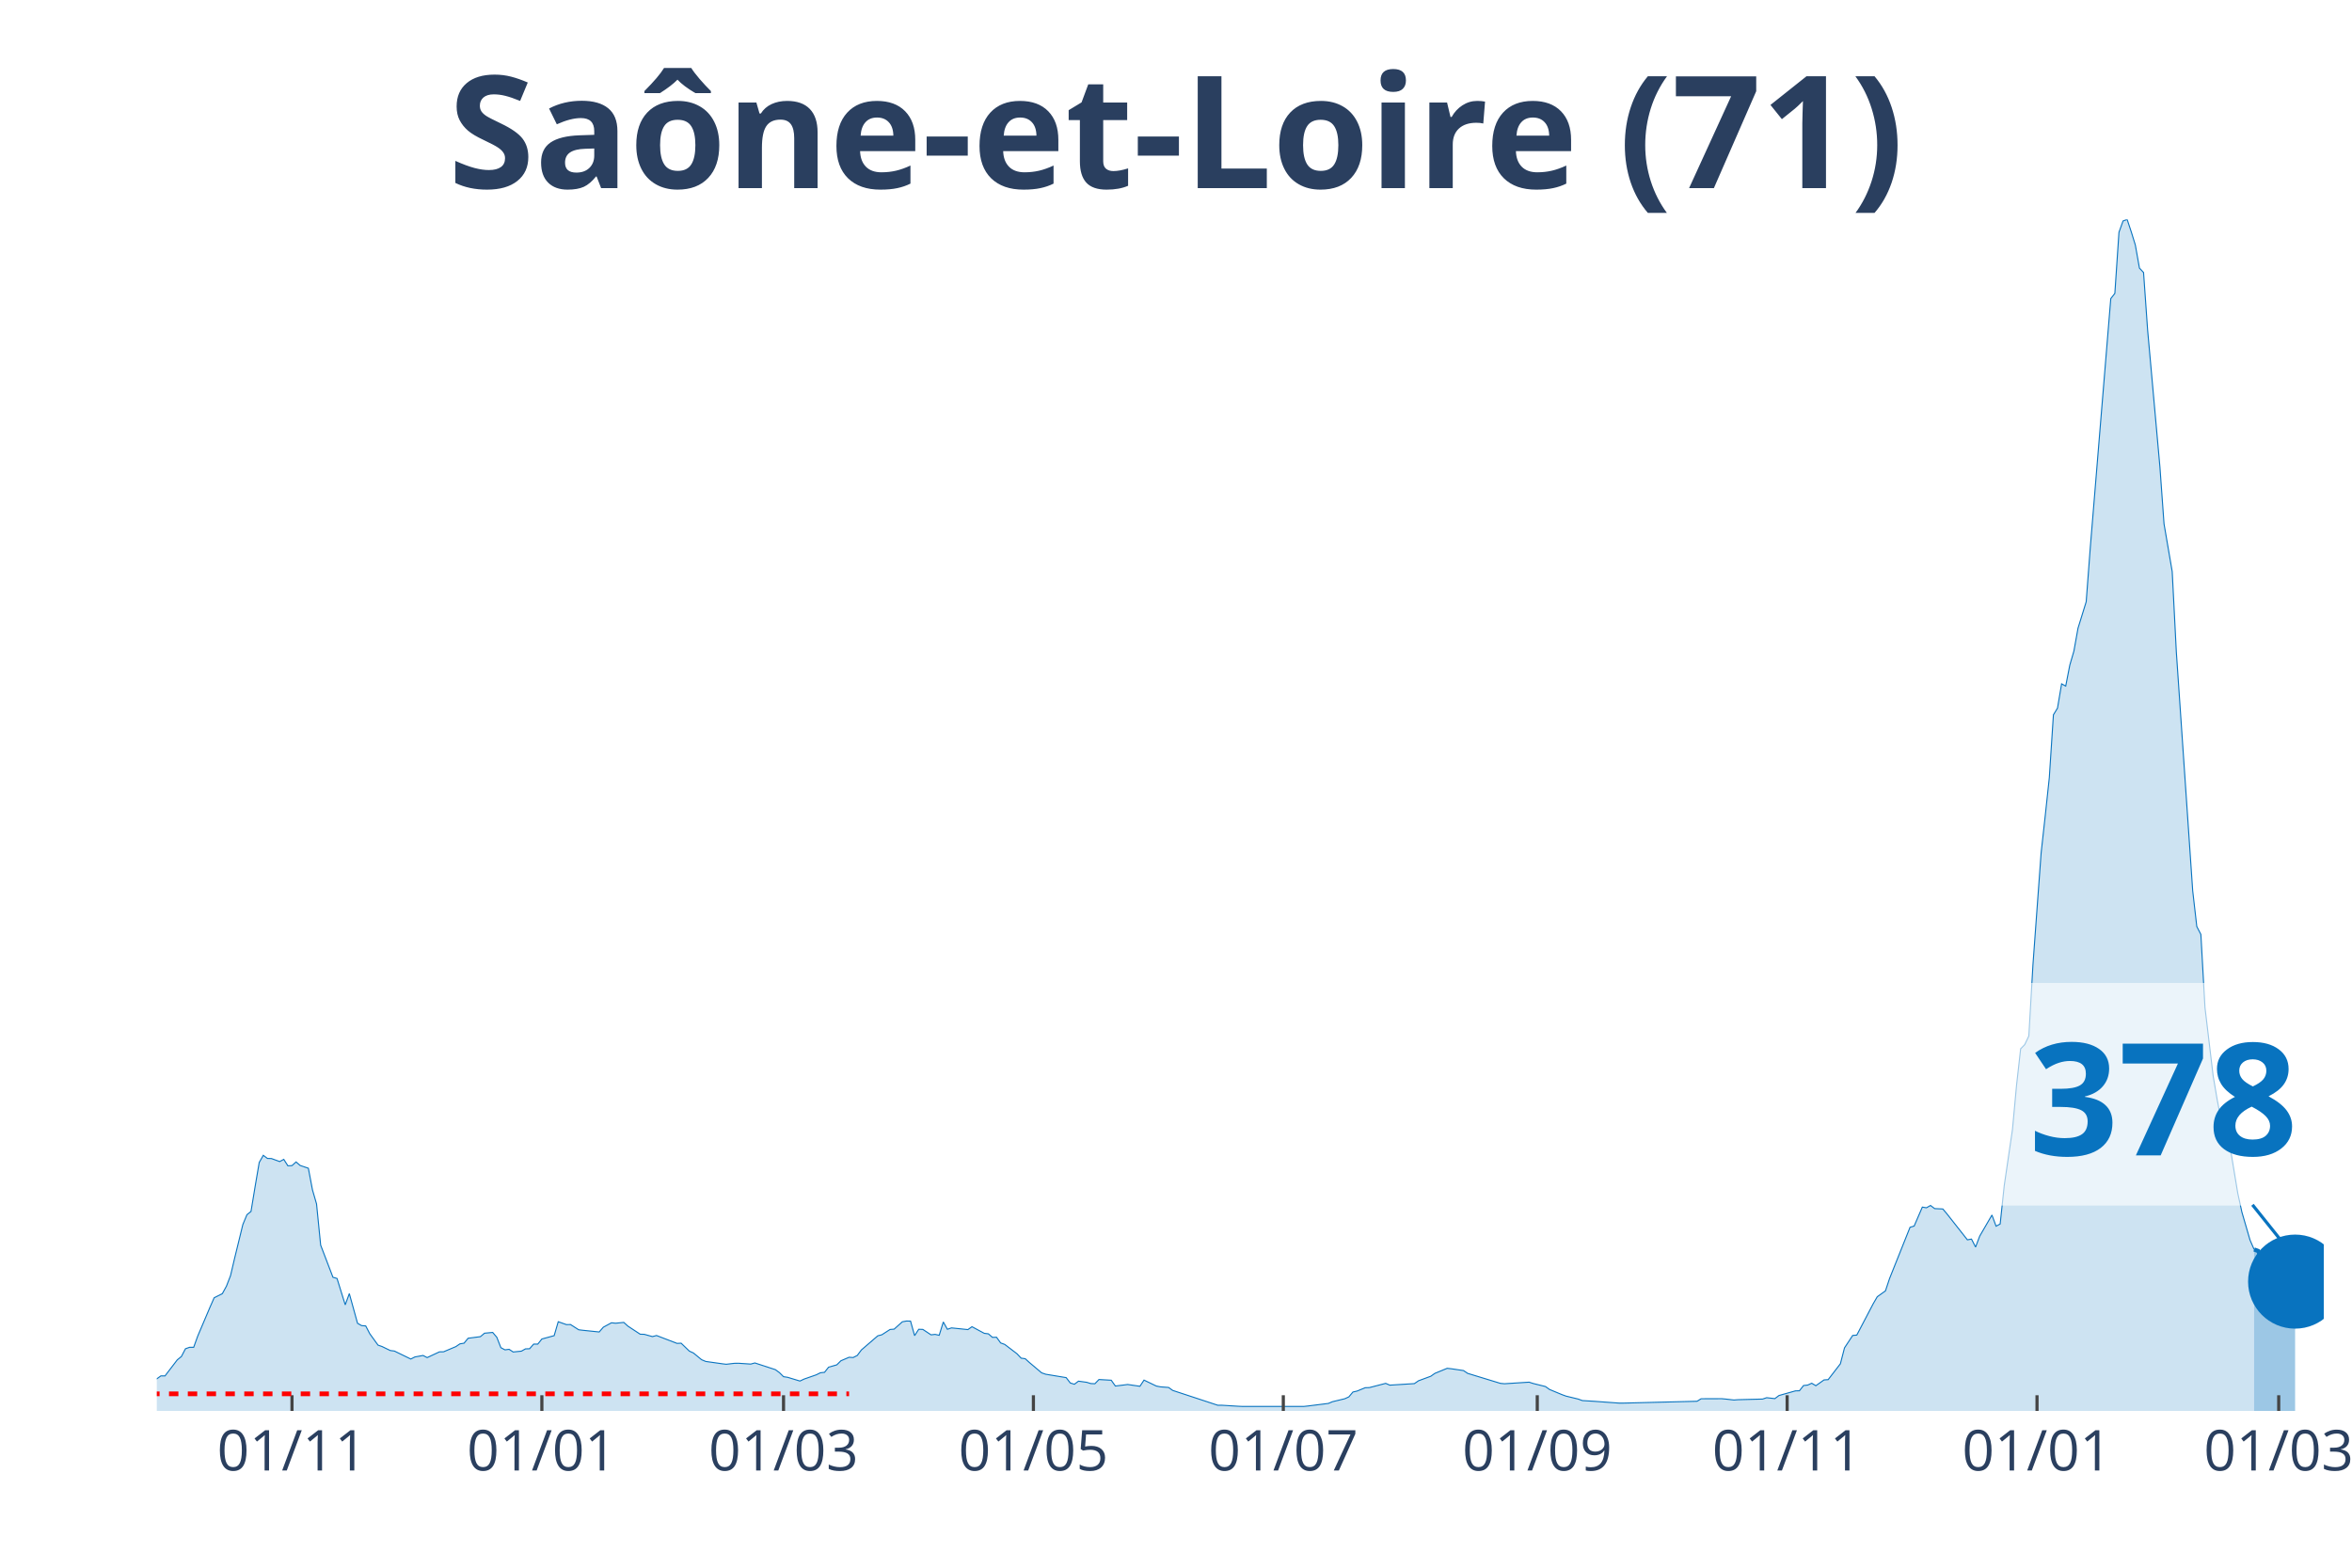
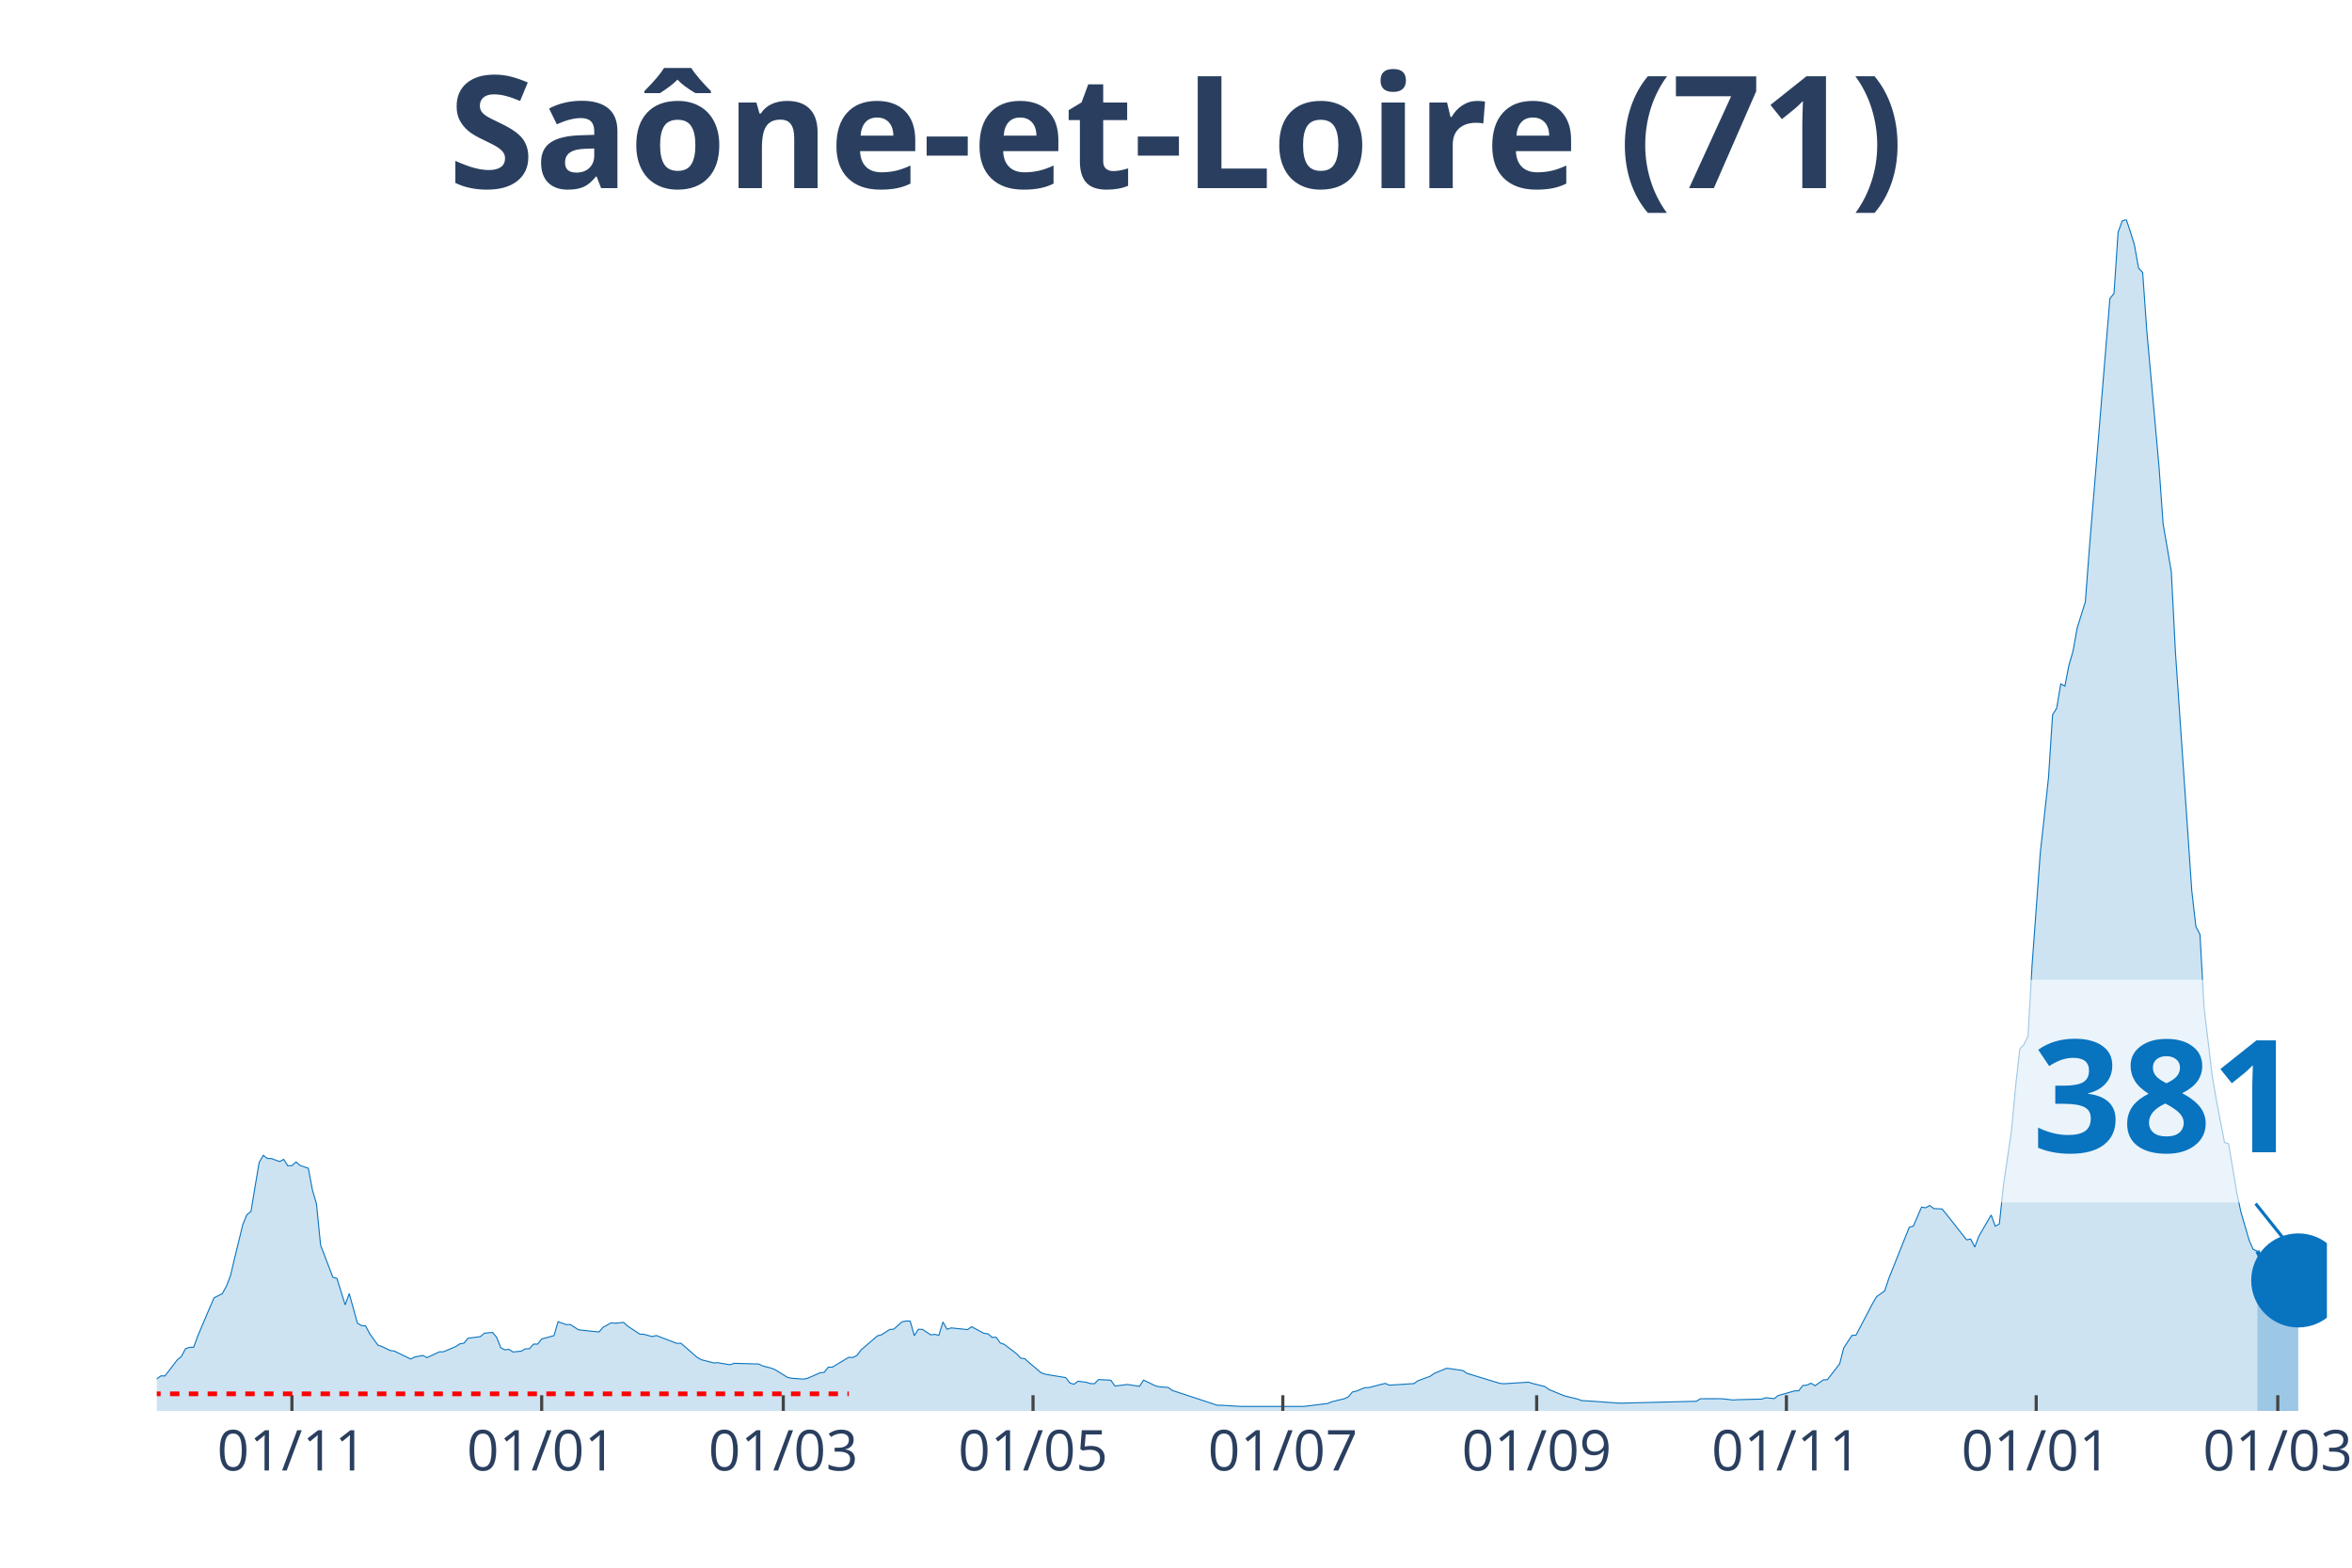
<svg xmlns="http://www.w3.org/2000/svg" class="main-svg" width="1125" height="750" style="" viewBox="0 0 750 500">
  <rect x="0" y="0" width="750" height="500" style="fill: rgb(0, 0, 0); fill-opacity: 0;" />
-   <defs id="defs-1b3d14">
+   <defs id="defs-85b9ae">
    <g class="clips">
-       <clipPath id="clip1b3d14xyplot" class="plotclip">
-         <rect width="691" height="380" />
+       <clipPath id="clip85b9aexyplot" class="plotclip">
+         <rect width="692" height="380" />
      </clipPath>
-       <clipPath class="axesclip" id="clip1b3d14x">
-         <rect x="50" y="0" width="691" height="500" />
+       <clipPath class="axesclip" id="clip85b9aex">
+         <rect x="50" y="0" width="692" height="500" />
      </clipPath>
-       <clipPath class="axesclip" id="clip1b3d14y">
+       <clipPath class="axesclip" id="clip85b9aey">
        <rect x="0" y="70" width="750" height="380" />
      </clipPath>
-       <clipPath class="axesclip" id="clip1b3d14xy">
-         <rect x="50" y="70" width="691" height="380" />
+       <clipPath class="axesclip" id="clip85b9aexy">
+         <rect x="50" y="70" width="692" height="380" />
      </clipPath>
    </g>
    <g class="gradients" />
  </defs>
  <g class="bglayer">
-     <rect class="bg" x="50" y="70" width="691" height="380" style="fill: rgb(0, 0, 0); fill-opacity: 0; stroke-width: 0;" />
+     <rect class="bg" x="50" y="70" width="692" height="380" style="fill: rgb(0, 0, 0); fill-opacity: 0; stroke-width: 0;" />
  </g>
  <g class="layer-below">
    <g class="imagelayer" />
    <g class="shapelayer" />
  </g>
  <g class="cartesianlayer">
    <g class="subplot xy">
      <g class="layer-subplot">
        <g class="shapelayer" />
        <g class="imagelayer" />
      </g>
      <g class="gridlayer">
        <g class="x">
-           <path class="xgrid crisp" transform="translate(93.11,0)" d="M0,70v380" style="stroke: rgb(255, 255, 255); stroke-opacity: 1; stroke-width: 1px;" />
-           <path class="xgrid crisp" transform="translate(172.79,0)" d="M0,70v380" style="stroke: rgb(255, 255, 255); stroke-opacity: 1; stroke-width: 1px;" />
-           <path class="xgrid crisp" transform="translate(249.85,0)" d="M0,70v380" style="stroke: rgb(255, 255, 255); stroke-opacity: 1; stroke-width: 1px;" />
-           <path class="xgrid crisp" transform="translate(329.53,0)" d="M0,70v380" style="stroke: rgb(255, 255, 255); stroke-opacity: 1; stroke-width: 1px;" />
-           <path class="xgrid crisp" transform="translate(409.22,0)" d="M0,70v380" style="stroke: rgb(255, 255, 255); stroke-opacity: 1; stroke-width: 1px;" />
-           <path class="xgrid crisp" transform="translate(490.2,0)" d="M0,70v380" style="stroke: rgb(255, 255, 255); stroke-opacity: 1; stroke-width: 1px;" />
-           <path class="xgrid crisp" transform="translate(569.88,0)" d="M0,70v380" style="stroke: rgb(255, 255, 255); stroke-opacity: 1; stroke-width: 1px;" />
-           <path class="xgrid crisp" transform="translate(649.56,0)" d="M0,70v380" style="stroke: rgb(255, 255, 255); stroke-opacity: 1; stroke-width: 1px;" />
-           <path class="xgrid crisp" transform="translate(726.63,0)" d="M0,70v380" style="stroke: rgb(255, 255, 255); stroke-opacity: 1; stroke-width: 1px;" />
+           <path class="xgrid crisp" transform="translate(93.09,0)" d="M0,70v380" style="stroke: rgb(255, 255, 255); stroke-opacity: 1; stroke-width: 1px;" />
+           <path class="xgrid crisp" transform="translate(172.73,0)" d="M0,70v380" style="stroke: rgb(255, 255, 255); stroke-opacity: 1; stroke-width: 1px;" />
+           <path class="xgrid crisp" transform="translate(249.77,0)" d="M0,70v380" style="stroke: rgb(255, 255, 255); stroke-opacity: 1; stroke-width: 1px;" />
+           <path class="xgrid crisp" transform="translate(329.41,0)" d="M0,70v380" style="stroke: rgb(255, 255, 255); stroke-opacity: 1; stroke-width: 1px;" />
+           <path class="xgrid crisp" transform="translate(409.06,0)" d="M0,70v380" style="stroke: rgb(255, 255, 255); stroke-opacity: 1; stroke-width: 1px;" />
+           <path class="xgrid crisp" transform="translate(490.01,0)" d="M0,70v380" style="stroke: rgb(255, 255, 255); stroke-opacity: 1; stroke-width: 1px;" />
+           <path class="xgrid crisp" transform="translate(569.65,0)" d="M0,70v380" style="stroke: rgb(255, 255, 255); stroke-opacity: 1; stroke-width: 1px;" />
+           <path class="xgrid crisp" transform="translate(649.3,0)" d="M0,70v380" style="stroke: rgb(255, 255, 255); stroke-opacity: 1; stroke-width: 1px;" />
+           <path class="xgrid crisp" transform="translate(726.33,0)" d="M0,70v380" style="stroke: rgb(255, 255, 255); stroke-opacity: 1; stroke-width: 1px;" />
        </g>
        <g class="y" />
      </g>
      <g class="zerolinelayer" />
      <path class="xlines-below" />
      <path class="ylines-below" />
      <g class="overlines-below" />
      <g class="xaxislayer-below" />
      <g class="yaxislayer-below" />
      <g class="overaxes-below" />
-       <g class="plot" transform="translate(50, 70)" clip-path="url('#clip1b3d14xyplot')">
+       <g class="plot" transform="translate(50, 70)" clip-path="url('#clip85b9aexyplot')">
        <g class="scatterlayer mlayer">
-           <g class="trace scatter trace6eb358" style="stroke-miterlimit: 2;">
+           <g class="trace scatter tracea98ede" style="stroke-miterlimit: 2;">
            <g class="fills">
              <g>
-                 <path class="js-fill" d="M668.79,380L-177.65,380L-177.65,378.93L-137.16,379.88L-135.85,379.88L-58.78,378.67L-57.47,378.31L-41.8,377.59L-40.49,377.29L-30.04,374.73L-28.74,374.69L-26.12,374.43L-24.82,374.35L-19.59,372.42L-18.29,372.82L-9.14,372.68L-7.84,372.44L-3.92,372.48L-2.61,371.66L1.31,368.82L2.61,368.84L6.53,363.71L7.84,362.65L9.14,360.17L10.45,359.71L11.76,359.71L13.06,356.11L16.98,346.88L18.29,343.91L20.9,342.6L22.21,340.21L23.51,336.85L24.82,331.28L27.43,320.58L28.74,317.42L30.04,316.38L31.35,308.44L32.66,300.75L33.96,298.48L35.27,299.47L36.57,299.51L39.19,300.47L40.49,299.77L41.8,301.82L43.11,301.76L44.41,300.59L45.72,301.72L48.33,302.6L49.64,309.5L50.94,313.99L52.25,327.12L56.17,337.37L57.47,337.75L60.09,346.16L61.39,342.58L64.01,352.05L65.31,352.79L66.62,352.89L67.92,355.39L70.54,359.01L71.84,359.47L74.46,360.74L75.76,360.9L80.99,363.45L82.29,362.79L84.91,362.31L86.21,362.99L90.13,361.16L91.44,361.14L95.36,359.49L96.66,358.61L97.97,358.4L99.27,356.82L103.19,356.31L104.5,355.21L107.11,354.97L108.42,356.51L109.72,359.83L111.03,360.52L112.34,360.35L113.64,361.2L116.26,360.94L117.56,360.21L118.87,360.17L120.17,358.69L121.48,358.69L122.79,357.06L126.71,355.99L128.01,351.55L130.62,352.47L131.93,352.45L134.54,354.12L135.85,354.28L141.07,354.82L142.38,353.3L144.99,351.89L146.3,352.03L148.91,351.77L150.22,352.95L154.14,355.53L155.44,355.57L158.05,356.29L159.36,355.95L165.89,358.46L167.2,358.4L169.81,360.92L171.12,361.52L173.73,363.67L175.04,364.22L180.26,364.96L181.57,365.12L184.18,364.82L185.49,364.8L189.4,365.06L190.71,364.7L197.24,366.83L198.55,367.79L199.85,369.08L201.16,369.28L205.08,370.47L206.39,369.85L210.3,368.48L211.61,367.83L212.92,367.69L214.22,366.05L216.84,365.3L218.14,364.01L220.75,362.89L222.06,362.97L223.37,362.3L224.67,360.56L229.9,356.05L231.2,355.71L233.82,354.02L235.12,353.92L237.74,351.57L239.04,351.33L240.35,351.35L241.65,355.99L242.96,353.96L244.27,354L246.88,355.73L248.19,355.59L249.49,355.87L250.8,351.63L252.1,353.96L253.41,353.52L258.64,354.06L259.94,353.14L263.86,355.25L265.17,355.41L266.47,356.53L267.78,356.51L269.09,358.32L270.39,358.79L274.31,361.78L275.62,363.17L276.92,363.35L278.23,364.54L282.15,367.85L283.45,368.3L289.98,369.38L291.29,371.09L292.6,371.49L293.9,370.51L296.52,370.87L297.82,371.27L299.13,371.33L300.43,369.99L304.35,370.21L305.66,372.06L308.27,371.74L309.58,371.57L313.5,372.14L314.8,370.17L318.72,372.06L320.03,372.32L322.64,372.52L323.95,373.46L338.32,378.19L339.62,378.19L344.85,378.51L346.15,378.57L365.75,378.57L367.05,378.43L373.58,377.61L374.89,377.06L378.81,376.12L380.12,375.52L381.42,373.97L382.73,373.67L385.34,372.6L386.65,372.56L391.87,371.21L393.18,371.78L401.02,371.29L402.32,370.39L406.24,368.94L407.55,368.02L411.47,366.41L412.77,366.55L416.69,367.13L418,368.02L428.45,371.21L429.75,371.33L437.59,370.83L438.9,371.25L442.81,372.22L444.12,373.16L448.04,374.79L449.35,375.27L453.26,376.22L454.57,376.7L458.49,376.94L459.8,377.04L466.33,377.51L467.63,377.51L491.15,376.92L492.45,376.12L498.98,376.1L500.29,376.22L502.9,376.52L504.21,376.42L512.05,376.22L513.35,375.78L515.96,376.08L517.27,375.09L522.5,373.61L523.8,373.57L525.11,371.9L526.41,371.76L527.72,371.17L529.03,371.96L531.64,370.11L532.95,370.03L536.86,364.96L538.17,359.89L540.78,355.93L542.09,355.81L547.31,345.84L548.62,343.58L551.23,341.71L552.54,337.77L559.07,321.43L560.38,321.04L562.99,314.99L564.29,315.21L565.6,314.47L566.91,315.47L569.52,315.59L570.83,317.14L577.36,325.43L578.66,325.19L579.97,327.74L581.28,324.26L585.19,317.52L586.5,321.08L587.81,320.38L589.11,308.11L591.73,290.24L593.03,276.14L594.34,264.5L595.64,263.17L596.95,260.42L598.26,237.74L600.87,202.02L602.18,190.18L603.48,178.02L604.79,157.97L606.09,155.86L607.4,148.1L608.71,148.82L610.01,142.14L611.32,137.66L612.63,130.36L615.24,121.93L616.54,104.7L623.08,25.24L624.38,23.57L625.69,4.08L626.99,0.48L628.3,0L629.61,3.94L630.91,8.14L632.22,15.5L633.53,16.91L634.83,35.29L638.75,78.94L640.06,97.08L642.67,112.3L643.98,137.88L649.2,214.09L650.51,225.51L651.81,228.02L653.12,251.35L655.73,273.19L657.04,280.89L659.65,294.38L660.96,294.8L663.57,310.55L664.88,316.56L667.49,325.53L668.79,328.5" style="fill: rgb(8, 115, 191); fill-opacity: 0.2; stroke-width: 0;" />
+                 <path class="js-fill" d="M669.8,380L-177.57,380L-177.57,378.93L-137.09,379.88L-135.79,379.88L-58.75,378.67L-57.45,378.31L-41.78,377.59L-40.48,377.29L-30.03,374.73L-28.72,374.69L-26.11,374.43L-24.81,374.35L-19.58,372.42L-18.28,372.82L-9.14,372.68L-7.83,372.44L-3.92,372.48L-2.61,371.66L1.31,368.82L2.61,368.84L6.53,363.71L7.83,362.65L9.14,360.17L10.45,359.71L11.75,359.71L13.06,356.11L16.97,346.88L18.28,343.91L20.89,342.6L22.2,340.21L23.5,336.85L24.81,331.28L27.42,320.58L28.72,317.42L30.03,316.38L31.34,308.44L32.64,300.75L33.95,298.48L35.25,299.47L36.56,299.51L39.17,300.47L40.48,299.77L41.78,301.82L43.09,301.76L44.39,300.59L45.7,301.72L48.31,302.6L49.62,309.5L50.92,313.99L52.23,327.12L56.14,337.37L57.45,337.75L60.06,346.16L61.37,342.58L63.98,352.05L65.28,352.79L66.59,352.89L67.89,355.39L70.51,359.01L71.81,359.47L74.42,360.74L75.73,360.9L80.95,363.45L82.26,362.79L84.87,362.31L86.17,362.99L90.09,361.16L91.4,361.14L95.31,359.49L96.62,358.61L97.92,358.4L99.23,356.82L103.15,356.31L104.45,355.21L107.06,354.97L108.37,356.51L109.68,359.83L110.98,360.52L112.29,360.35L113.59,361.2L116.2,360.94L117.51,360.21L118.82,360.17L120.12,358.69L121.43,358.69L122.73,357.06L126.65,355.99L127.95,351.55L130.57,352.47L131.87,352.45L134.48,354.12L135.79,354.28L141.01,354.82L142.32,353.3L144.93,351.89L146.23,352.03L148.85,351.77L150.15,352.95L154.07,355.53L155.37,355.57L157.98,356.29L159.29,355.95L165.82,358.46L167.12,358.4L172.35,362.95L173.65,363.67L177.57,364.68L178.88,364.62L182.79,365.28L184.1,364.82L191.93,365.04L193.24,365.66L195.85,366.33L197.15,366.83L201.07,369.28L202.38,369.58L206.29,369.85L207.6,369.56L211.52,367.83L212.82,367.69L214.13,366.05L215.43,366.03L220.66,362.89L221.96,362.97L223.27,362.3L224.57,360.56L229.8,356.05L231.1,355.71L233.71,354.02L235.02,353.92L237.63,351.57L238.94,351.33L240.24,351.35L241.55,355.99L242.85,353.96L244.16,354L246.77,355.73L248.08,355.59L249.38,355.87L250.69,351.63L251.99,353.96L253.3,353.52L258.52,354.06L259.83,353.14L263.74,355.25L265.05,355.41L266.35,356.53L267.66,356.51L268.97,358.32L270.27,358.79L274.19,361.78L275.49,363.17L276.8,363.35L278.11,364.54L282.02,367.85L283.33,368.3L289.86,369.38L291.16,371.09L292.47,371.49L293.77,370.51L296.38,370.87L297.69,371.27L299,371.33L300.3,369.99L304.22,370.21L305.52,372.06L308.14,371.74L309.44,371.57L313.36,372.14L314.66,370.17L318.58,372.06L319.89,372.32L322.5,372.52L323.8,373.46L338.17,378.19L339.47,378.19L344.69,378.51L346,378.57L365.58,378.57L366.89,378.43L373.42,377.61L374.72,377.06L378.64,376.12L379.95,375.52L381.25,373.97L382.56,373.67L385.17,372.6L386.48,372.56L391.7,371.21L393,371.78L400.84,371.29L402.14,370.39L406.06,368.94L407.37,368.02L411.28,366.41L412.59,366.55L416.51,367.13L417.81,368.02L428.26,371.21L429.56,371.33L437.4,370.83L438.7,371.25L442.62,372.22L443.92,373.16L447.84,374.79L449.15,375.27L453.06,376.22L454.37,376.7L458.29,376.94L459.59,377.04L466.12,377.51L467.43,377.51L490.93,376.92L492.23,376.12L498.76,376.1L500.07,376.22L502.68,376.52L503.98,376.42L511.82,376.22L513.12,375.78L515.74,376.08L517.04,375.09L522.26,373.61L523.57,373.57L524.88,371.9L526.18,371.76L527.49,371.17L528.79,371.96L531.4,370.11L532.71,370.03L536.63,364.96L537.93,359.89L540.54,355.93L541.85,355.81L547.07,345.84L548.38,343.58L550.99,341.71L552.29,337.77L558.82,321.43L560.13,321.04L562.74,314.99L564.05,315.21L565.35,314.47L566.66,315.47L569.27,315.59L570.57,317.14L577.1,325.43L578.41,325.19L579.71,327.74L581.02,324.26L584.94,317.52L586.24,321.08L587.55,320.38L588.85,308.11L591.46,290.24L592.77,276.14L594.08,264.5L595.38,263.17L596.69,260.42L597.99,237.74L600.6,202.02L601.91,190.18L603.22,178.02L604.52,157.97L605.83,155.86L607.13,148.1L608.44,148.82L609.74,142.14L611.05,137.66L612.35,130.36L614.97,121.93L616.27,104.7L622.8,25.24L624.11,23.57L625.41,4.08L626.72,0.48L628.02,0L629.33,3.94L630.63,8.14L631.94,15.5L633.25,16.91L634.55,35.29L638.47,78.94L639.77,97.08L642.38,112.3L643.69,137.88L648.91,214.09L650.22,225.51L651.52,228.02L652.83,251.35L655.44,273.19L656.75,280.89L659.36,294.38L660.66,294.8L663.28,310.55L664.58,316.56L667.19,325.53L668.5,328.5L669.8,329.01" style="fill: rgb(8, 115, 191); fill-opacity: 0.2; stroke-width: 0;" />
              </g>
            </g>
            <g class="errorbars" />
            <g class="lines">
-               <path class="js-line" d="M-177.65,378.93L-137.16,379.88L-135.85,379.88L-58.78,378.67L-57.47,378.31L-41.8,377.59L-40.49,377.29L-30.04,374.73L-28.74,374.69L-26.12,374.43L-24.82,374.35L-19.59,372.42L-18.29,372.82L-9.14,372.68L-7.84,372.44L-3.92,372.48L-2.61,371.66L1.31,368.82L2.61,368.84L6.53,363.71L7.84,362.65L9.14,360.17L10.45,359.71L11.76,359.71L13.06,356.11L16.98,346.88L18.29,343.91L20.9,342.6L22.21,340.21L23.51,336.85L24.82,331.28L27.43,320.58L28.74,317.42L30.04,316.38L31.35,308.44L32.66,300.75L33.96,298.48L35.27,299.47L36.57,299.51L39.19,300.47L40.49,299.77L41.8,301.82L43.11,301.76L44.41,300.59L45.72,301.72L48.33,302.6L49.64,309.5L50.94,313.99L52.25,327.12L56.17,337.37L57.47,337.75L60.09,346.16L61.39,342.58L64.01,352.05L65.31,352.79L66.62,352.89L67.92,355.39L70.54,359.01L71.84,359.47L74.46,360.74L75.76,360.9L80.99,363.45L82.29,362.79L84.91,362.31L86.21,362.99L90.13,361.16L91.44,361.14L95.36,359.49L96.66,358.61L97.97,358.4L99.27,356.82L103.19,356.31L104.5,355.21L107.11,354.97L108.42,356.51L109.72,359.83L111.03,360.52L112.34,360.35L113.64,361.2L116.26,360.94L117.56,360.21L118.87,360.17L120.17,358.69L121.48,358.69L122.79,357.06L126.71,355.99L128.01,351.55L130.62,352.47L131.93,352.45L134.54,354.12L135.85,354.28L141.07,354.82L142.38,353.3L144.99,351.89L146.3,352.03L148.91,351.77L150.22,352.95L154.14,355.53L155.44,355.57L158.05,356.29L159.36,355.95L165.89,358.46L167.2,358.4L169.81,360.92L171.12,361.52L173.73,363.67L175.04,364.22L180.26,364.96L181.57,365.12L184.18,364.82L185.49,364.8L189.4,365.06L190.71,364.7L197.24,366.83L198.55,367.79L199.85,369.08L201.16,369.28L205.08,370.47L206.39,369.85L210.3,368.48L211.61,367.83L212.92,367.69L214.22,366.05L216.84,365.3L218.14,364.01L220.75,362.89L222.06,362.97L223.37,362.3L224.67,360.56L229.9,356.05L231.2,355.71L233.82,354.02L235.12,353.92L237.74,351.57L239.04,351.33L240.35,351.35L241.65,355.99L242.96,353.96L244.27,354L246.88,355.73L248.19,355.59L249.49,355.87L250.8,351.63L252.1,353.96L253.41,353.52L258.64,354.06L259.94,353.14L263.86,355.25L265.17,355.41L266.47,356.53L267.78,356.51L269.09,358.32L270.39,358.79L274.31,361.78L275.62,363.17L276.92,363.35L278.23,364.54L282.15,367.85L283.45,368.3L289.98,369.38L291.29,371.09L292.6,371.49L293.9,370.51L296.52,370.87L297.82,371.27L299.13,371.33L300.43,369.99L304.35,370.21L305.66,372.06L308.27,371.74L309.58,371.57L313.5,372.14L314.8,370.17L318.72,372.06L320.03,372.32L322.64,372.52L323.95,373.46L338.32,378.19L339.62,378.19L344.85,378.51L346.15,378.57L365.75,378.57L367.05,378.43L373.58,377.61L374.89,377.06L378.81,376.12L380.12,375.52L381.42,373.97L382.73,373.67L385.34,372.6L386.65,372.56L391.87,371.21L393.18,371.78L401.02,371.29L402.32,370.39L406.24,368.94L407.55,368.02L411.47,366.41L412.77,366.55L416.69,367.13L418,368.02L428.45,371.21L429.75,371.33L437.59,370.83L438.9,371.25L442.81,372.22L444.12,373.16L448.04,374.79L449.35,375.27L453.26,376.22L454.57,376.7L458.49,376.94L459.8,377.04L466.33,377.51L467.63,377.51L491.15,376.92L492.45,376.12L498.98,376.1L500.29,376.22L502.9,376.52L504.21,376.42L512.05,376.22L513.35,375.78L515.96,376.08L517.27,375.09L522.5,373.61L523.8,373.57L525.11,371.9L526.41,371.76L527.72,371.17L529.03,371.96L531.64,370.11L532.95,370.03L536.86,364.96L538.17,359.89L540.78,355.93L542.09,355.81L547.31,345.84L548.62,343.58L551.23,341.71L552.54,337.77L559.07,321.43L560.38,321.04L562.99,314.99L564.29,315.21L565.6,314.47L566.91,315.47L569.52,315.59L570.83,317.14L577.36,325.43L578.66,325.19L579.97,327.74L581.28,324.26L585.19,317.52L586.5,321.08L587.81,320.38L589.11,308.11L591.73,290.24L593.03,276.14L594.34,264.5L595.64,263.17L596.95,260.42L598.26,237.74L600.87,202.02L602.18,190.18L603.48,178.02L604.79,157.97L606.09,155.86L607.4,148.1L608.71,148.82L610.01,142.14L611.32,137.66L612.63,130.36L615.24,121.93L616.54,104.7L623.08,25.24L624.38,23.57L625.69,4.08L626.99,0.48L628.3,0L629.61,3.94L630.91,8.14L632.22,15.5L633.53,16.91L634.83,35.29L638.75,78.94L640.06,97.08L642.67,112.3L643.98,137.88L649.2,214.09L650.51,225.51L651.81,228.02L653.12,251.35L655.73,273.19L657.04,280.89L659.65,294.38L660.96,294.8L663.57,310.55L664.88,316.56L667.49,325.53L668.79,328.5" style="vector-effect: non-scaling-stroke; fill: none; stroke: rgb(8, 115, 191); stroke-opacity: 1; stroke-width: 0.5px; opacity: 1;" />
+               <path class="js-line" d="M-177.57,378.93L-137.09,379.88L-135.79,379.88L-58.75,378.67L-57.45,378.31L-41.78,377.59L-40.48,377.29L-30.03,374.73L-28.72,374.69L-26.11,374.43L-24.81,374.35L-19.58,372.42L-18.28,372.82L-9.14,372.68L-7.83,372.44L-3.92,372.48L-2.61,371.66L1.31,368.82L2.61,368.84L6.53,363.71L7.83,362.65L9.14,360.17L10.45,359.71L11.75,359.71L13.06,356.11L16.97,346.88L18.28,343.91L20.89,342.6L22.2,340.21L23.5,336.85L24.81,331.28L27.42,320.58L28.72,317.42L30.03,316.38L31.34,308.44L32.64,300.75L33.95,298.48L35.25,299.47L36.56,299.51L39.17,300.47L40.48,299.77L41.78,301.82L43.09,301.76L44.39,300.59L45.7,301.72L48.31,302.6L49.62,309.5L50.92,313.99L52.23,327.12L56.14,337.37L57.45,337.75L60.06,346.16L61.37,342.58L63.98,352.05L65.28,352.79L66.59,352.89L67.89,355.39L70.51,359.01L71.81,359.47L74.42,360.74L75.73,360.9L80.95,363.45L82.26,362.79L84.87,362.31L86.17,362.99L90.09,361.16L91.4,361.14L95.31,359.49L96.62,358.61L97.92,358.4L99.23,356.82L103.15,356.31L104.45,355.21L107.06,354.97L108.37,356.51L109.68,359.83L110.98,360.52L112.29,360.35L113.59,361.2L116.2,360.94L117.51,360.21L118.82,360.17L120.12,358.69L121.43,358.69L122.73,357.06L126.65,355.99L127.95,351.55L130.57,352.47L131.87,352.45L134.48,354.12L135.79,354.28L141.01,354.82L142.32,353.3L144.93,351.89L146.23,352.03L148.85,351.77L150.15,352.95L154.07,355.53L155.37,355.57L157.98,356.29L159.29,355.95L165.82,358.46L167.12,358.4L172.35,362.95L173.65,363.67L177.57,364.68L178.88,364.62L182.79,365.28L184.1,364.82L191.93,365.04L193.24,365.66L195.85,366.33L197.15,366.83L201.07,369.28L202.38,369.58L206.29,369.85L207.6,369.56L211.52,367.83L212.82,367.69L214.13,366.05L215.43,366.03L220.66,362.89L221.96,362.97L223.27,362.3L224.57,360.56L229.8,356.05L231.1,355.71L233.71,354.02L235.02,353.92L237.63,351.57L238.94,351.33L240.24,351.35L241.55,355.99L242.85,353.96L244.16,354L246.77,355.73L248.08,355.59L249.38,355.87L250.69,351.63L251.99,353.96L253.3,353.52L258.52,354.06L259.83,353.14L263.74,355.25L265.05,355.41L266.35,356.53L267.66,356.51L268.97,358.32L270.27,358.79L274.19,361.78L275.49,363.17L276.8,363.35L278.11,364.54L282.02,367.85L283.33,368.3L289.86,369.38L291.16,371.09L292.47,371.49L293.77,370.51L296.38,370.87L297.69,371.27L299,371.33L300.3,369.99L304.22,370.21L305.52,372.06L308.14,371.74L309.44,371.57L313.36,372.14L314.66,370.17L318.58,372.06L319.89,372.32L322.5,372.52L323.8,373.46L338.17,378.19L339.47,378.19L344.69,378.51L346,378.57L365.58,378.57L366.89,378.43L373.42,377.61L374.72,377.06L378.64,376.12L379.95,375.52L381.25,373.97L382.56,373.67L385.17,372.6L386.48,372.56L391.7,371.21L393,371.78L400.84,371.29L402.14,370.39L406.06,368.94L407.37,368.02L411.28,366.41L412.59,366.55L416.51,367.13L417.81,368.02L428.26,371.21L429.56,371.33L437.4,370.83L438.7,371.25L442.62,372.22L443.92,373.16L447.84,374.79L449.15,375.27L453.06,376.22L454.37,376.7L458.29,376.94L459.59,377.04L466.12,377.51L467.43,377.51L490.93,376.92L492.23,376.12L498.76,376.1L500.07,376.22L502.68,376.52L503.98,376.42L511.82,376.22L513.12,375.78L515.74,376.08L517.04,375.09L522.26,373.61L523.57,373.57L524.88,371.9L526.18,371.76L527.49,371.17L528.79,371.96L531.4,370.11L532.71,370.03L536.63,364.96L537.93,359.89L540.54,355.93L541.85,355.81L547.07,345.84L548.38,343.58L550.99,341.71L552.29,337.77L558.82,321.43L560.13,321.04L562.74,314.99L564.05,315.21L565.35,314.47L566.66,315.47L569.27,315.59L570.57,317.14L577.1,325.43L578.41,325.19L579.71,327.74L581.02,324.26L584.94,317.52L586.24,321.08L587.55,320.38L588.85,308.11L591.46,290.24L592.77,276.14L594.08,264.5L595.38,263.17L596.69,260.42L597.99,237.74L600.6,202.02L601.91,190.18L603.22,178.02L604.52,157.97L605.83,155.86L607.13,148.1L608.44,148.82L609.74,142.14L611.05,137.66L612.35,130.36L614.97,121.93L616.27,104.7L622.8,25.24L624.11,23.57L625.41,4.08L626.72,0.48L628.02,0L629.33,3.94L630.63,8.14L631.94,15.5L633.25,16.91L634.55,35.29L638.47,78.94L639.77,97.08L642.38,112.3L643.69,137.88L648.91,214.09L650.22,225.51L651.52,228.02L652.83,251.35L655.44,273.19L656.75,280.89L659.36,294.38L660.66,294.8L663.28,310.55L664.58,316.56L667.19,325.53L668.5,328.5L669.8,329.01" style="vector-effect: non-scaling-stroke; fill: none; stroke: rgb(8, 115, 191); stroke-opacity: 1; stroke-width: 0.5px; opacity: 1;" />
            </g>
            <g class="points" />
            <g class="text" />
          </g>
-           <g class="trace scatter tracef4824b" style="stroke-miterlimit: 2;">
+           <g class="trace scatter trace118a21" style="stroke-miterlimit: 2;">
            <g class="fills">
              <g>
-                 <path class="js-fill" d="M681.86,380L668.79,380L668.79,328.5L670.1,329.01L671.41,331.76L674.02,335.12L675.33,336.08L677.94,338.46L679.24,338.88L681.86,338.76" style="fill: rgb(8, 115, 191); fill-opacity: 0.4; stroke-width: 0;" />
+                 <path class="js-fill" d="M682.86,380L669.8,380L669.8,329.01L672.42,334.07L673.72,335.12L678.94,338.88L680.25,338.92L682.86,338.38" style="fill: rgb(8, 115, 191); fill-opacity: 0.4; stroke-width: 0;" />
              </g>
            </g>
            <g class="errorbars" />
            <g class="lines">
-               <path class="js-line" d="M668.79,328.5L670.1,329.01L671.41,331.76L674.02,335.12L675.33,336.08L677.94,338.46L679.24,338.88L681.86,338.76" style="vector-effect: non-scaling-stroke; fill: none; stroke: rgb(8, 115, 191); stroke-opacity: 1; stroke-width: 2px; opacity: 1;" />
+               <path class="js-line" d="M669.8,329.01L672.42,334.07L673.72,335.12L678.94,338.88L680.25,338.92L682.86,338.38" style="vector-effect: non-scaling-stroke; fill: none; stroke: rgb(8, 115, 191); stroke-opacity: 1; stroke-width: 2px; opacity: 1;" />
            </g>
            <g class="points" />
            <g class="text" />
          </g>
-           <g class="trace scatter traced0c58f" style="stroke-miterlimit: 2; opacity: 1;">
+           <g class="trace scatter trace3ce1b9" style="stroke-miterlimit: 2; opacity: 1;">
            <g class="fills" />
            <g class="errorbars" />
            <g class="lines" />
            <g class="points">
-               <path class="point" transform="translate(681.86,338.76)" d="M15,0A15,15 0 1,1 0,-15A15,15 0 0,1 15,0Z" style="opacity: 1; stroke-width: 0px; fill: rgb(8, 115, 191); fill-opacity: 1;" />
+               <path class="point" transform="translate(682.86,338.38)" d="M15,0A15,15 0 1,1 0,-15A15,15 0 0,1 15,0Z" style="opacity: 1; stroke-width: 0px; fill: rgb(8, 115, 191); fill-opacity: 1;" />
            </g>
            <g class="text" />
          </g>
        </g>
      </g>
      <g class="overplot" />
      <path class="xlines-above crisp" style="fill: none; stroke-width: 1px; stroke: rgb(0, 0, 0); stroke-opacity: 0;" d="" />
      <path class="ylines-above crisp" style="fill: none;" d="M0,0" />
      <g class="overlines-above" />
      <g class="xaxislayer-above">
-         <path class="xtick ticks crisp" d="M0,450v-5" transform="translate(93.11,0)" style="stroke: rgb(68, 68, 68); stroke-opacity: 1; stroke-width: 1px;" />
-         <path class="xtick ticks crisp" d="M0,450v-5" transform="translate(172.79,0)" style="stroke: rgb(68, 68, 68); stroke-opacity: 1; stroke-width: 1px;" />
-         <path class="xtick ticks crisp" d="M0,450v-5" transform="translate(249.85,0)" style="stroke: rgb(68, 68, 68); stroke-opacity: 1; stroke-width: 1px;" />
-         <path class="xtick ticks crisp" d="M0,450v-5" transform="translate(329.53,0)" style="stroke: rgb(68, 68, 68); stroke-opacity: 1; stroke-width: 1px;" />
-         <path class="xtick ticks crisp" d="M0,450v-5" transform="translate(409.22,0)" style="stroke: rgb(68, 68, 68); stroke-opacity: 1; stroke-width: 1px;" />
-         <path class="xtick ticks crisp" d="M0,450v-5" transform="translate(490.2,0)" style="stroke: rgb(68, 68, 68); stroke-opacity: 1; stroke-width: 1px;" />
-         <path class="xtick ticks crisp" d="M0,450v-5" transform="translate(569.88,0)" style="stroke: rgb(68, 68, 68); stroke-opacity: 1; stroke-width: 1px;" />
-         <path class="xtick ticks crisp" d="M0,450v-5" transform="translate(649.56,0)" style="stroke: rgb(68, 68, 68); stroke-opacity: 1; stroke-width: 1px;" />
-         <path class="xtick ticks crisp" d="M0,450v-5" transform="translate(726.63,0)" style="stroke: rgb(68, 68, 68); stroke-opacity: 1; stroke-width: 1px;" />
+         <path class="xtick ticks crisp" d="M0,450v-5" transform="translate(93.09,0)" style="stroke: rgb(68, 68, 68); stroke-opacity: 1; stroke-width: 1px;" />
+         <path class="xtick ticks crisp" d="M0,450v-5" transform="translate(172.73,0)" style="stroke: rgb(68, 68, 68); stroke-opacity: 1; stroke-width: 1px;" />
+         <path class="xtick ticks crisp" d="M0,450v-5" transform="translate(249.77,0)" style="stroke: rgb(68, 68, 68); stroke-opacity: 1; stroke-width: 1px;" />
+         <path class="xtick ticks crisp" d="M0,450v-5" transform="translate(329.41,0)" style="stroke: rgb(68, 68, 68); stroke-opacity: 1; stroke-width: 1px;" />
+         <path class="xtick ticks crisp" d="M0,450v-5" transform="translate(409.06,0)" style="stroke: rgb(68, 68, 68); stroke-opacity: 1; stroke-width: 1px;" />
+         <path class="xtick ticks crisp" d="M0,450v-5" transform="translate(490.01,0)" style="stroke: rgb(68, 68, 68); stroke-opacity: 1; stroke-width: 1px;" />
+         <path class="xtick ticks crisp" d="M0,450v-5" transform="translate(569.65,0)" style="stroke: rgb(68, 68, 68); stroke-opacity: 1; stroke-width: 1px;" />
+         <path class="xtick ticks crisp" d="M0,450v-5" transform="translate(649.3,0)" style="stroke: rgb(68, 68, 68); stroke-opacity: 1; stroke-width: 1px;" />
+         <path class="xtick ticks crisp" d="M0,450v-5" transform="translate(726.33,0)" style="stroke: rgb(68, 68, 68); stroke-opacity: 1; stroke-width: 1px;" />
        <g class="xtick">
-           <text text-anchor="middle" x="0" y="469" transform="translate(93.11,0)" style="font-family: 'Open Sans', verdana, arial, sans-serif; font-size: 18px; fill: rgb(42, 63, 95); fill-opacity: 1; white-space: pre;">01/11</text>
+           <text text-anchor="middle" x="0" y="469" transform="translate(93.09,0)" style="font-family: 'Open Sans', verdana, arial, sans-serif; font-size: 18px; fill: rgb(42, 63, 95); fill-opacity: 1; white-space: pre;">01/11</text>
        </g>
        <g class="xtick">
-           <text text-anchor="middle" x="0" y="469" transform="translate(172.79,0)" style="font-family: 'Open Sans', verdana, arial, sans-serif; font-size: 18px; fill: rgb(42, 63, 95); fill-opacity: 1; white-space: pre;">01/01</text>
+           <text text-anchor="middle" x="0" y="469" transform="translate(172.73,0)" style="font-family: 'Open Sans', verdana, arial, sans-serif; font-size: 18px; fill: rgb(42, 63, 95); fill-opacity: 1; white-space: pre;">01/01</text>
        </g>
        <g class="xtick">
-           <text text-anchor="middle" x="0" y="469" transform="translate(249.85,0)" style="font-family: 'Open Sans', verdana, arial, sans-serif; font-size: 18px; fill: rgb(42, 63, 95); fill-opacity: 1; white-space: pre;">01/03</text>
+           <text text-anchor="middle" x="0" y="469" transform="translate(249.77,0)" style="font-family: 'Open Sans', verdana, arial, sans-serif; font-size: 18px; fill: rgb(42, 63, 95); fill-opacity: 1; white-space: pre;">01/03</text>
        </g>
        <g class="xtick">
-           <text text-anchor="middle" x="0" y="469" transform="translate(329.53,0)" style="font-family: 'Open Sans', verdana, arial, sans-serif; font-size: 18px; fill: rgb(42, 63, 95); fill-opacity: 1; white-space: pre;">01/05</text>
+           <text text-anchor="middle" x="0" y="469" transform="translate(329.41,0)" style="font-family: 'Open Sans', verdana, arial, sans-serif; font-size: 18px; fill: rgb(42, 63, 95); fill-opacity: 1; white-space: pre;">01/05</text>
        </g>
        <g class="xtick">
-           <text text-anchor="middle" x="0" y="469" transform="translate(409.22,0)" style="font-family: 'Open Sans', verdana, arial, sans-serif; font-size: 18px; fill: rgb(42, 63, 95); fill-opacity: 1; white-space: pre;">01/07</text>
+           <text text-anchor="middle" x="0" y="469" transform="translate(409.06,0)" style="font-family: 'Open Sans', verdana, arial, sans-serif; font-size: 18px; fill: rgb(42, 63, 95); fill-opacity: 1; white-space: pre;">01/07</text>
        </g>
        <g class="xtick">
-           <text text-anchor="middle" x="0" y="469" transform="translate(490.2,0)" style="font-family: 'Open Sans', verdana, arial, sans-serif; font-size: 18px; fill: rgb(42, 63, 95); fill-opacity: 1; white-space: pre;">01/09</text>
+           <text text-anchor="middle" x="0" y="469" transform="translate(490.01,0)" style="font-family: 'Open Sans', verdana, arial, sans-serif; font-size: 18px; fill: rgb(42, 63, 95); fill-opacity: 1; white-space: pre;">01/09</text>
        </g>
        <g class="xtick">
-           <text text-anchor="middle" x="0" y="469" transform="translate(569.88,0)" style="font-family: 'Open Sans', verdana, arial, sans-serif; font-size: 18px; fill: rgb(42, 63, 95); fill-opacity: 1; white-space: pre;">01/11</text>
+           <text text-anchor="middle" x="0" y="469" transform="translate(569.65,0)" style="font-family: 'Open Sans', verdana, arial, sans-serif; font-size: 18px; fill: rgb(42, 63, 95); fill-opacity: 1; white-space: pre;">01/11</text>
        </g>
        <g class="xtick">
-           <text text-anchor="middle" x="0" y="469" transform="translate(649.56,0)" style="font-family: 'Open Sans', verdana, arial, sans-serif; font-size: 18px; fill: rgb(42, 63, 95); fill-opacity: 1; white-space: pre;">01/01</text>
+           <text text-anchor="middle" x="0" y="469" transform="translate(649.3,0)" style="font-family: 'Open Sans', verdana, arial, sans-serif; font-size: 18px; fill: rgb(42, 63, 95); fill-opacity: 1; white-space: pre;">01/01</text>
        </g>
        <g class="xtick">
-           <text text-anchor="middle" x="0" y="469" transform="translate(726.63,0)" style="font-family: 'Open Sans', verdana, arial, sans-serif; font-size: 18px; fill: rgb(42, 63, 95); fill-opacity: 1; white-space: pre;">01/03</text>
+           <text text-anchor="middle" x="0" y="469" transform="translate(726.33,0)" style="font-family: 'Open Sans', verdana, arial, sans-serif; font-size: 18px; fill: rgb(42, 63, 95); fill-opacity: 1; white-space: pre;">01/03</text>
        </g>
      </g>
      <g class="yaxislayer-above" />
      <g class="overaxes-above" />
    </g>
  </g>
  <g class="polarlayer" />
  <g class="ternarylayer" />
  <g class="geolayer" />
  <g class="funnelarealayer" />
  <g class="pielayer" />
  <g class="treemaplayer" />
  <g class="sunburstlayer" />
  <g class="glimages" />
-   <defs id="topdefs-1b3d14">
+   <defs id="topdefs-85b9ae">
    <g class="clips" />
  </defs>
  <g class="layer-above">
    <g class="imagelayer" />
    <g class="shapelayer">
-       <path data-index="0" fill-rule="evenodd" d="M-684.11,444.55L270.75,444.55" clip-path="url('#clip1b3d14xy')" style="opacity: 1; stroke: rgb(255, 0, 0); stroke-opacity: 1; fill: rgb(0, 0, 0); fill-opacity: 0; stroke-dasharray: 3px, 3px; stroke-width: 1.5px;" />
+       <path data-index="0" fill-rule="evenodd" d="M-683.78,444.55L270.66,444.55" clip-path="url('#clip85b9aexy')" style="opacity: 1; stroke: rgb(255, 0, 0); stroke-opacity: 1; fill: rgb(0, 0, 0); fill-opacity: 0; stroke-dasharray: 3px, 3px; stroke-width: 1.5px;" />
    </g>
  </g>
  <g class="infolayer">
    <g class="g-gtitle">
      <text class="gtitle" x="375" y="25" text-anchor="middle" dy="0.7em" style="font-family: 'Open Sans', verdana, arial, sans-serif; font-size: 50px; fill: rgb(42, 63, 95); opacity: 1; font-weight: normal; white-space: pre;">
        <tspan style="font-weight:bold">Saône-et-Loire (71)</tspan>
      </text>
    </g>
    <g class="g-xtitle" />
    <g class="annotation" data-index="0" style="opacity: 1;">
-       <g class="annotation-text-g" transform="rotate(0,689.86,348.76)">
-         <g class="cursor-pointer" transform="translate(632, 313)">
+       <g class="annotation-text-g" transform="rotate(0,690.86,348.38)">
+         <g class="cursor-pointer" transform="translate(633, 312)">
          <rect class="bg" x="0.5" y="0.5" width="115" height="71" style="stroke-width: 1px; stroke: rgb(0, 0, 0); stroke-opacity: 0; fill: rgb(255, 255, 255); fill-opacity: 0.6;" />
          <text class="annotation-text" text-anchor="middle" x="57.812" y="55.5" style="font-family: 'Open Sans', verdana, arial, sans-serif; font-size: 50px; fill: rgb(8, 115, 191); fill-opacity: 1; white-space: pre;">
-             <tspan style="font-weight:bold">378 </tspan>
+             <tspan style="font-weight:bold">381 </tspan>
          </text>
        </g>
      </g>
      <g class="annotation-arrow-g" style="opacity: 1;">
-         <path d="M718.26,384.26L729.86,398.76" style="stroke-width: 1px; stroke: rgb(8, 115, 191); stroke-opacity: 1; stroke-dasharray: 0px, 0px, 18.569px, 18.569px;" />
+         <path d="M719.26,383.88L730.86,398.38" style="stroke-width: 1px; stroke: rgb(8, 115, 191); stroke-opacity: 1; stroke-dasharray: 0px, 0px, 18.569px, 18.569px;" />
      </g>
    </g>
  </g>
</svg>
